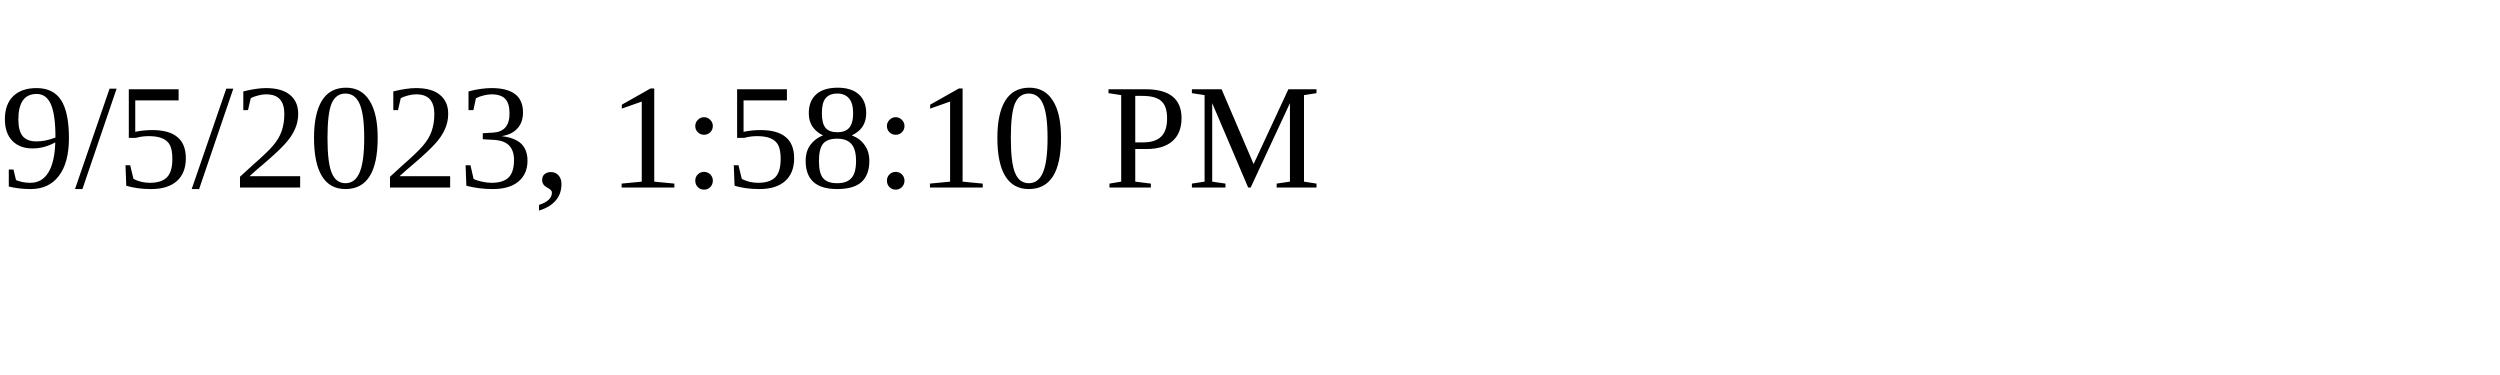
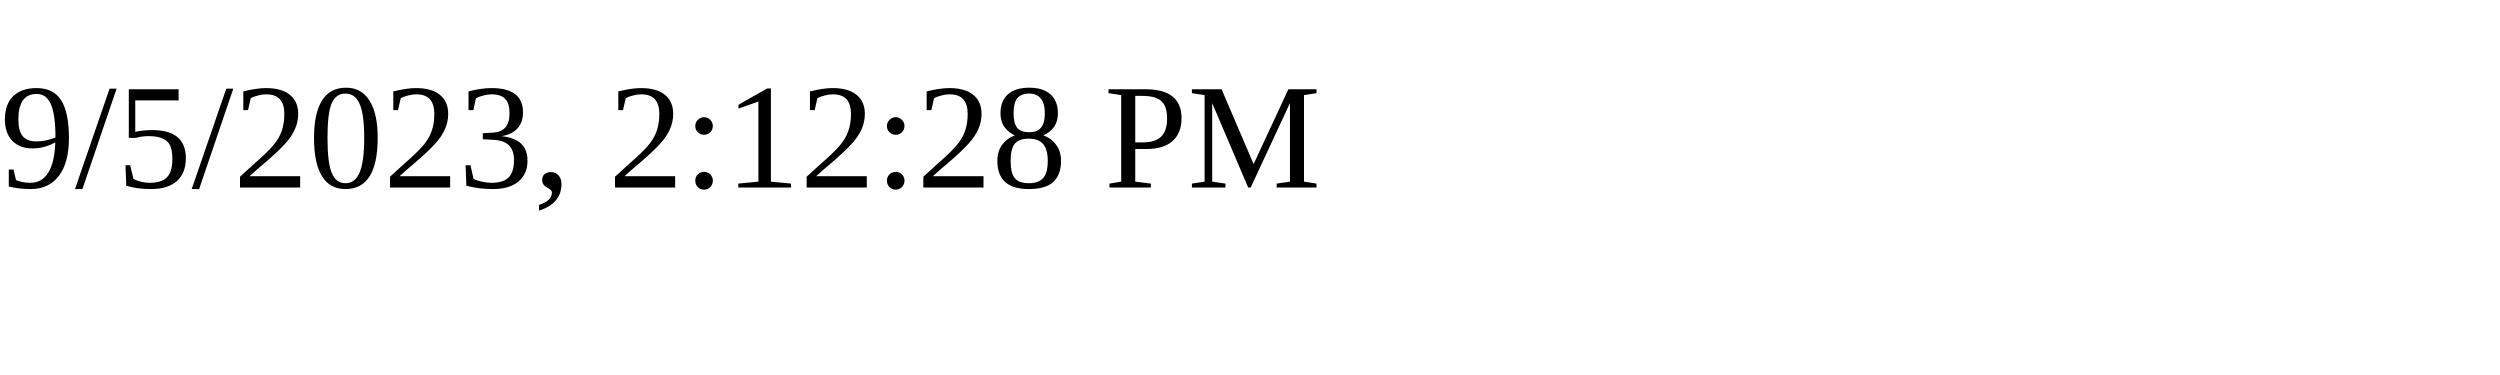
<svg xmlns="http://www.w3.org/2000/svg" height="30" width="200">
-   <text x="0" y="15">9/5/2023, 1:58:10 PM</text>
+   <text x="0" y="15">9/5/2023, 2:12:28 PM</text>
</svg>
